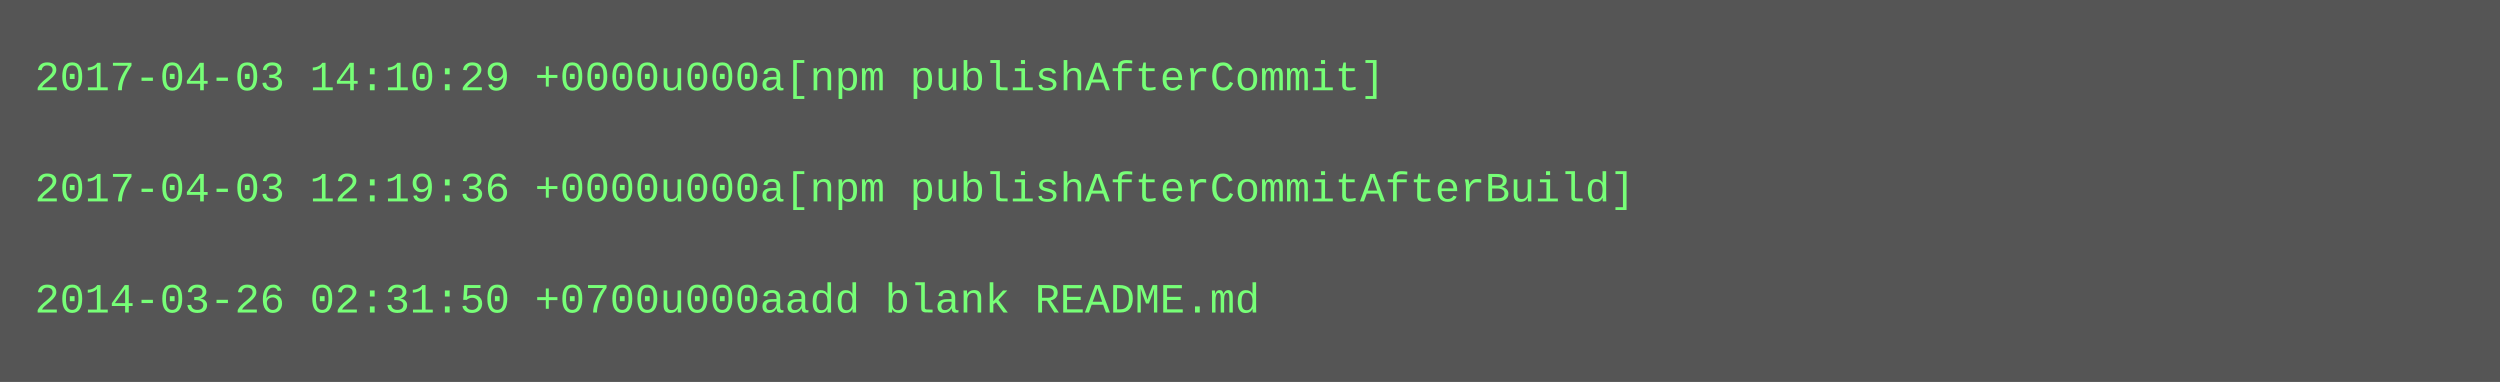
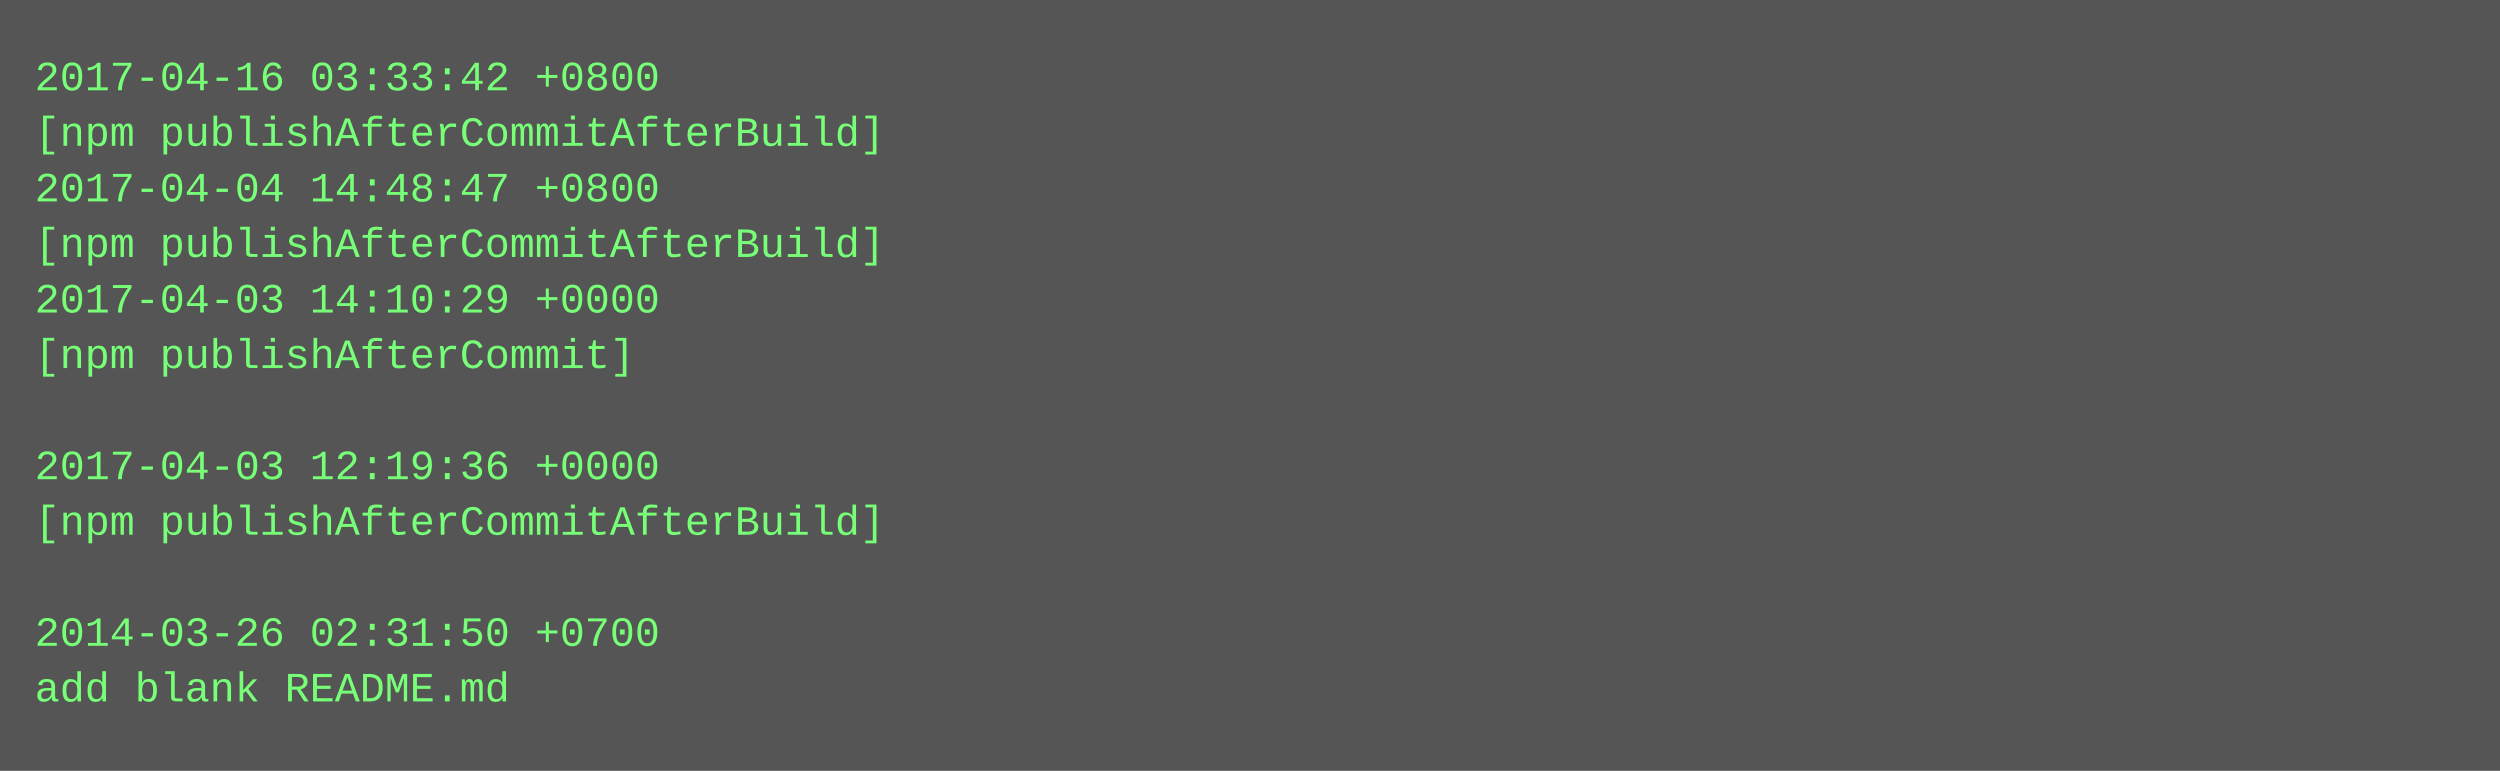
- <svg xmlns="http://www.w3.org/2000/svg" height="110" width="720">
-   <rect height="110" fill="#555" width="720" />
+ <svg xmlns="http://www.w3.org/2000/svg" height="222" width="720">
+   <rect height="222" fill="#555" width="720" />
  <text fill="#7f7" font-family="Courier New" font-size="12" xml:space="preserve">
-     <tspan x="10" y="26">2017-04-03 14:10:29 +0000u000a[npm publishAfterCommit]</tspan>
-     <tspan x="10" y="42" />
-     <tspan x="10" y="58">2017-04-03 12:19:36 +0000u000a[npm publishAfterCommitAfterBuild]</tspan>
-     <tspan x="10" y="74" />
-     <tspan x="10" y="90">2014-03-26 02:31:50 +0700u000aadd blank README.md</tspan>
+     <tspan x="10" y="26">2017-04-16 03:33:42 +0800</tspan>
+     <tspan x="10" y="42">[npm publishAfterCommitAfterBuild]</tspan>
+     <tspan x="10" y="58">2017-04-04 14:48:47 +0800</tspan>
+     <tspan x="10" y="74">[npm publishAfterCommitAfterBuild]</tspan>
+     <tspan x="10" y="90">2017-04-03 14:10:29 +0000</tspan>
+     <tspan x="10" y="106">[npm publishAfterCommit]</tspan>
+     <tspan x="10" y="122" />
+     <tspan x="10" y="138">2017-04-03 12:19:36 +0000</tspan>
+     <tspan x="10" y="154">[npm publishAfterCommitAfterBuild]</tspan>
+     <tspan x="10" y="170" />
+     <tspan x="10" y="186">2014-03-26 02:31:50 +0700</tspan>
+     <tspan x="10" y="202">add blank README.md</tspan>
  </text>
</svg>
